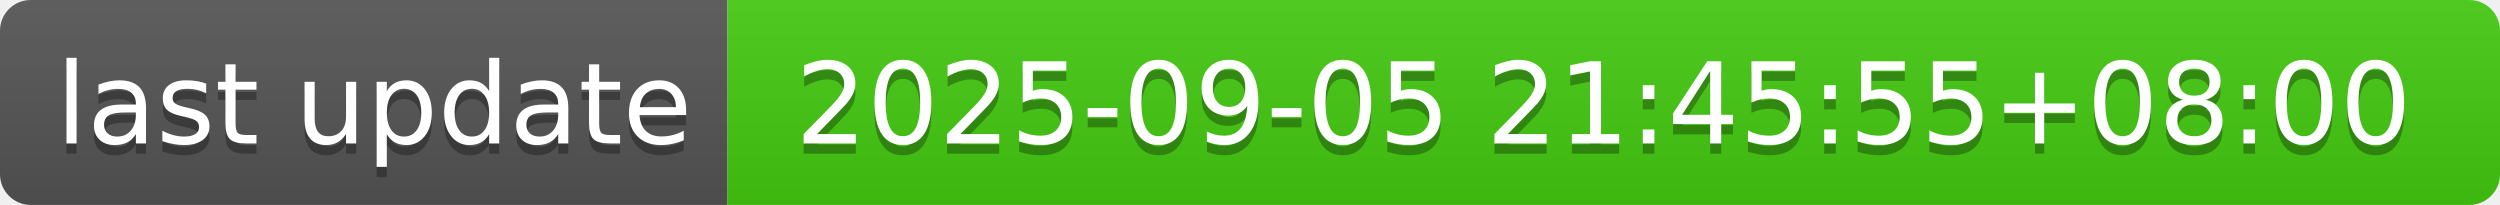
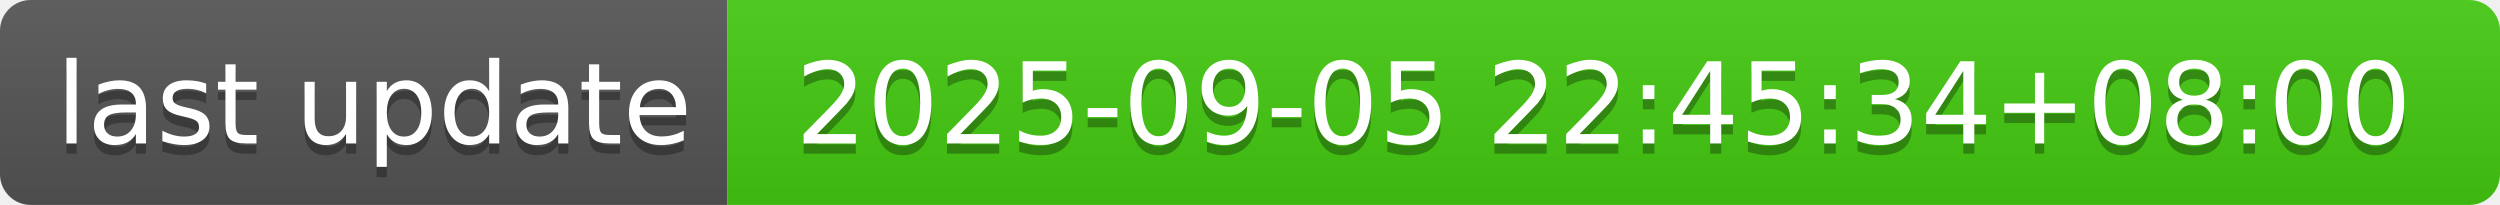
- <svg xmlns="http://www.w3.org/2000/svg" width="244" height="20" role="img" aria-label="last update: 2025-09-05 21:45:55+08:00">
+ <svg xmlns="http://www.w3.org/2000/svg" width="244" height="20" role="img" aria-label="last update: 2025-09-05 22:45:34+08:00">
  <linearGradient id="s" x2="0" y2="100%">
    <stop offset="0" stop-color="#bbb" stop-opacity=".1" />
    <stop offset="1" stop-opacity=".1" />
  </linearGradient>
  <clipPath id="r">
    <rect width="244" height="20" rx="3" fill="#fff" />
  </clipPath>
  <g clip-path="url(#r)">
    <rect width="71" height="20" fill="#555" />
    <rect x="71" width="173" height="20" fill="#4c1" />
    <rect width="244" height="20" fill="url(#s)" />
  </g>
  <g fill="#fff" text-anchor="middle" font-family="Verdana,Geneva,DejaVu Sans,sans-serif" text-rendering="geometricPrecision" font-size="110">
    <text aria-hidden="true" x="365" y="150" fill="#010101" fill-opacity=".3" transform="scale(.1)" textLength="610">last update</text>
    <text x="365" y="140" transform="scale(.1)" fill="#fff" textLength="610">last update</text>
-     <text aria-hidden="true" x="1565" y="150" fill="#010101" fill-opacity=".3" transform="scale(.1)" textLength="1630">2025-09-05 21:45:55+08:00</text>
-     <text x="1565" y="140" transform="scale(.1)" fill="#fff" textLength="1630">2025-09-05 21:45:55+08:00</text>
+     <text aria-hidden="true" x="1565" y="150" fill="#010101" fill-opacity=".3" transform="scale(.1)" textLength="1630">2025-09-05 22:45:34+08:00</text>
+     <text x="1565" y="140" transform="scale(.1)" fill="#fff" textLength="1630">2025-09-05 22:45:34+08:00</text>
  </g>
</svg>
